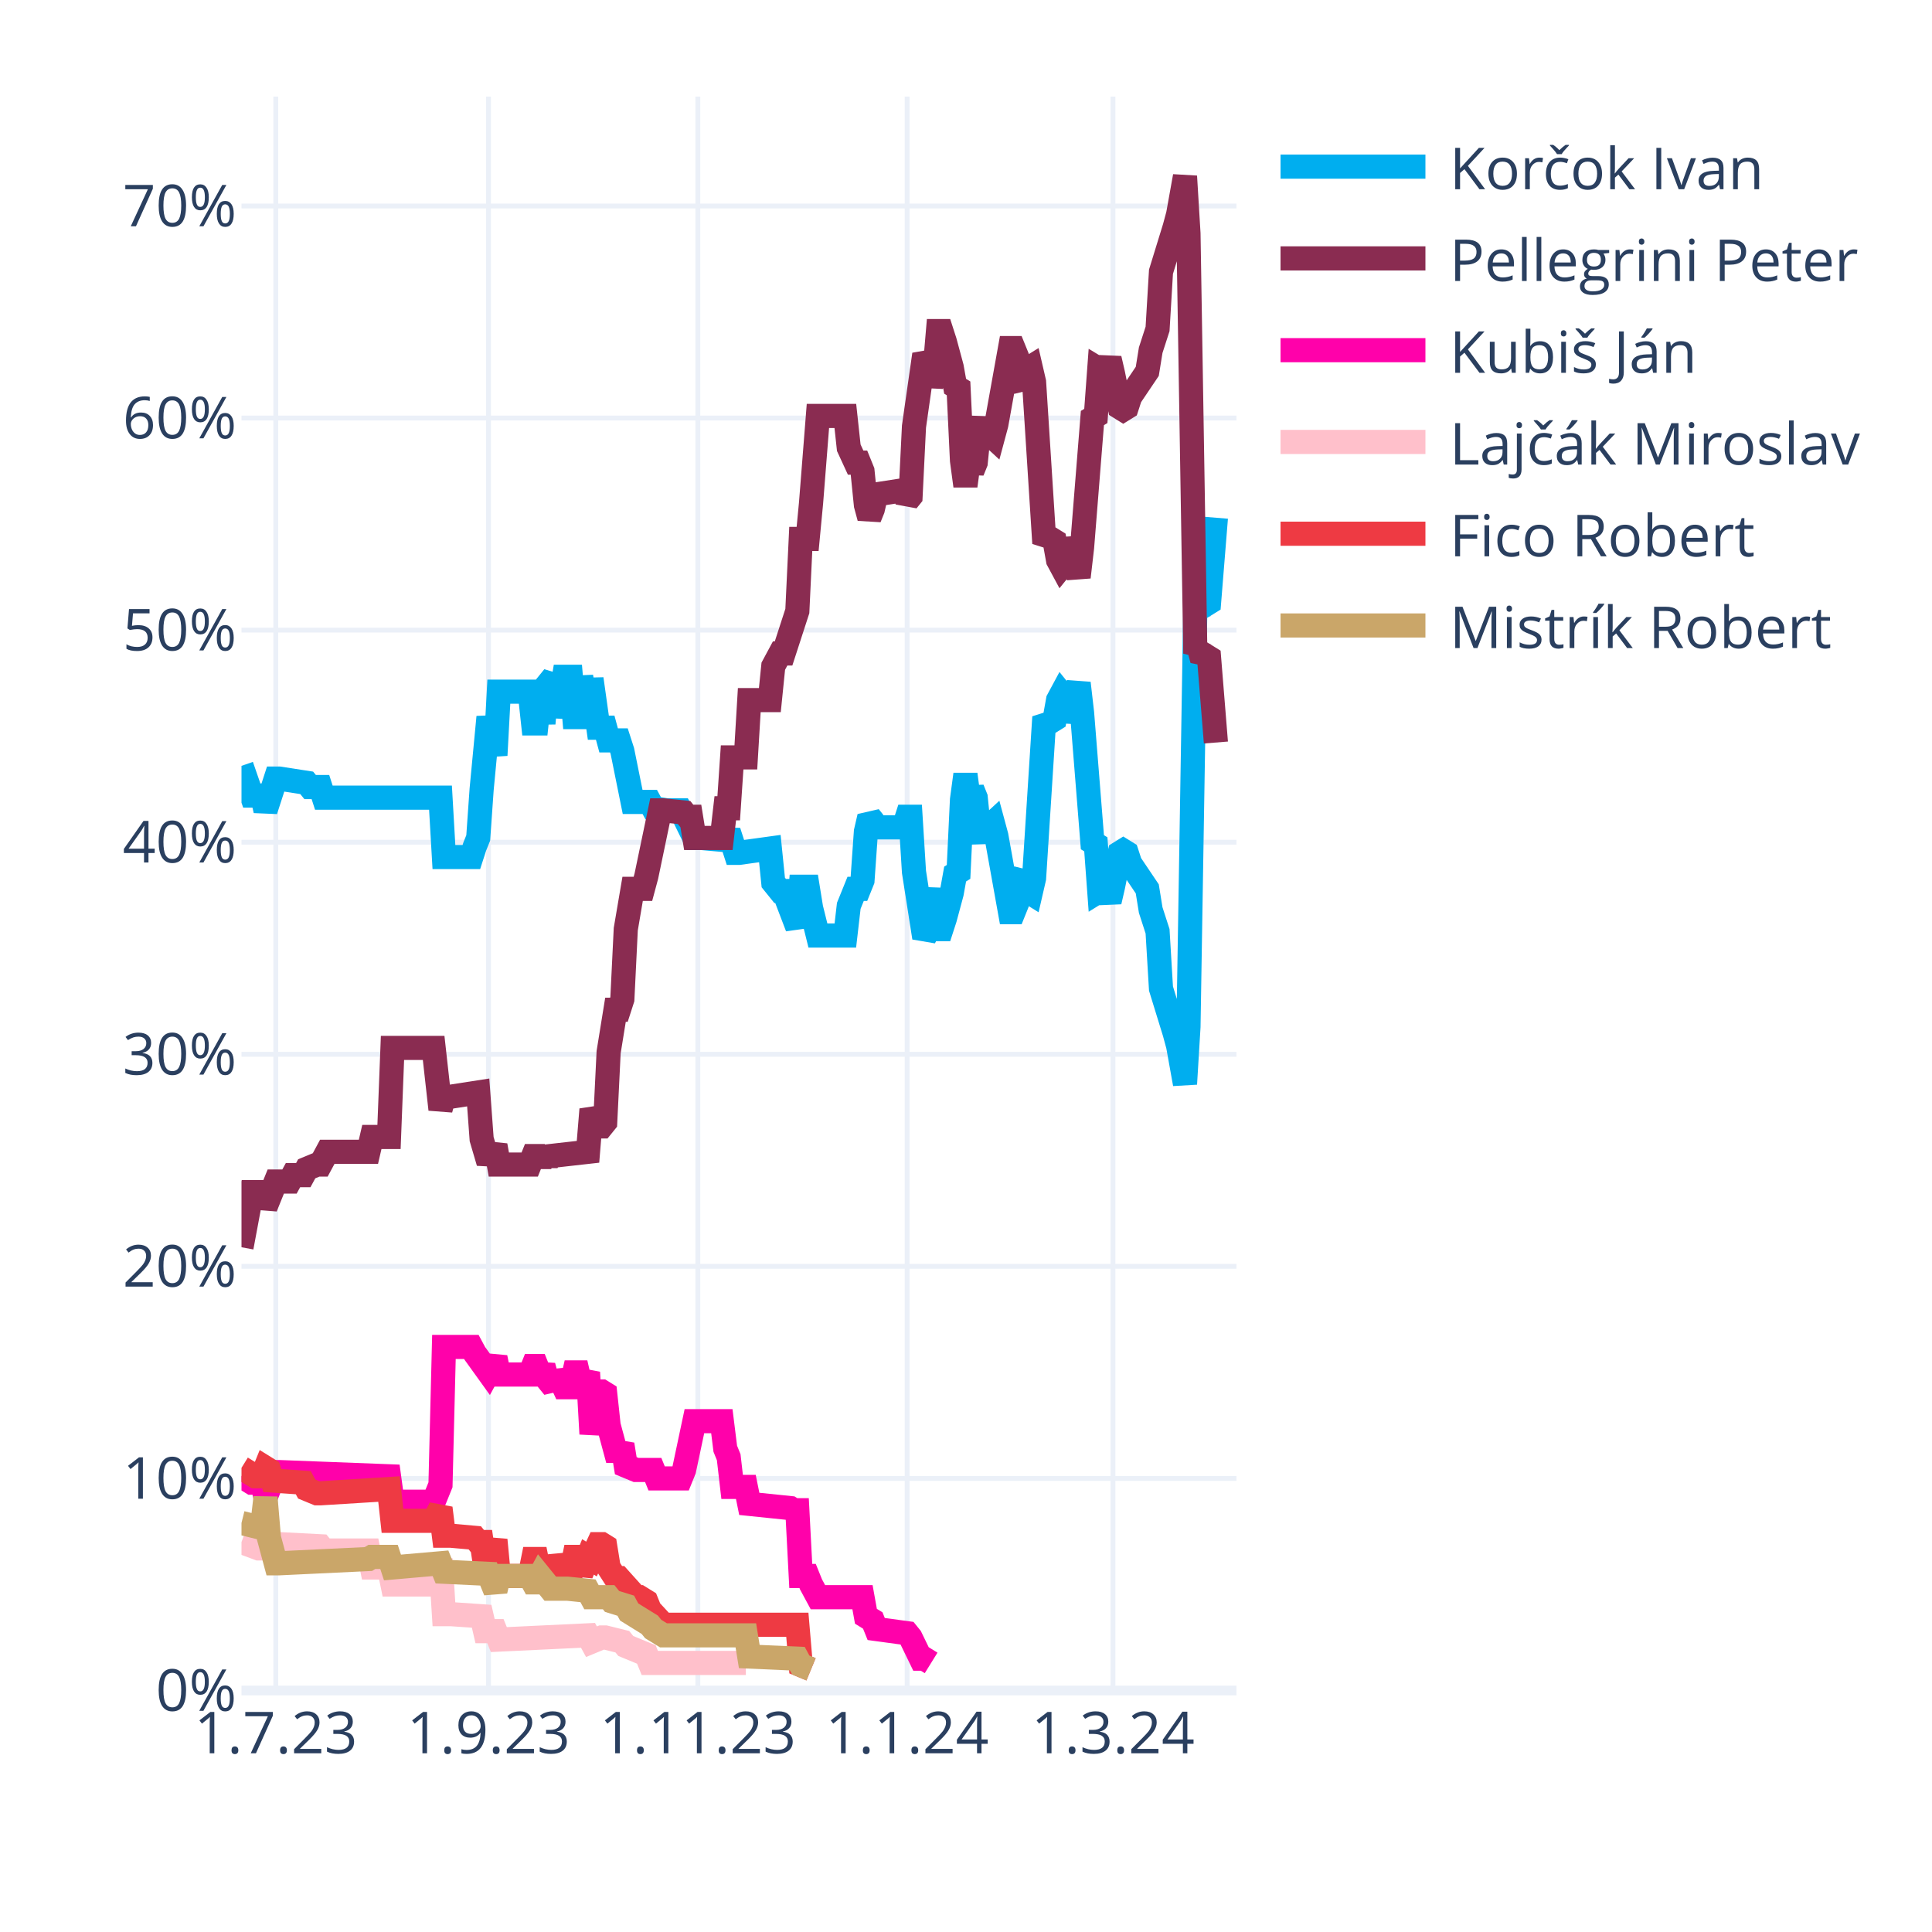
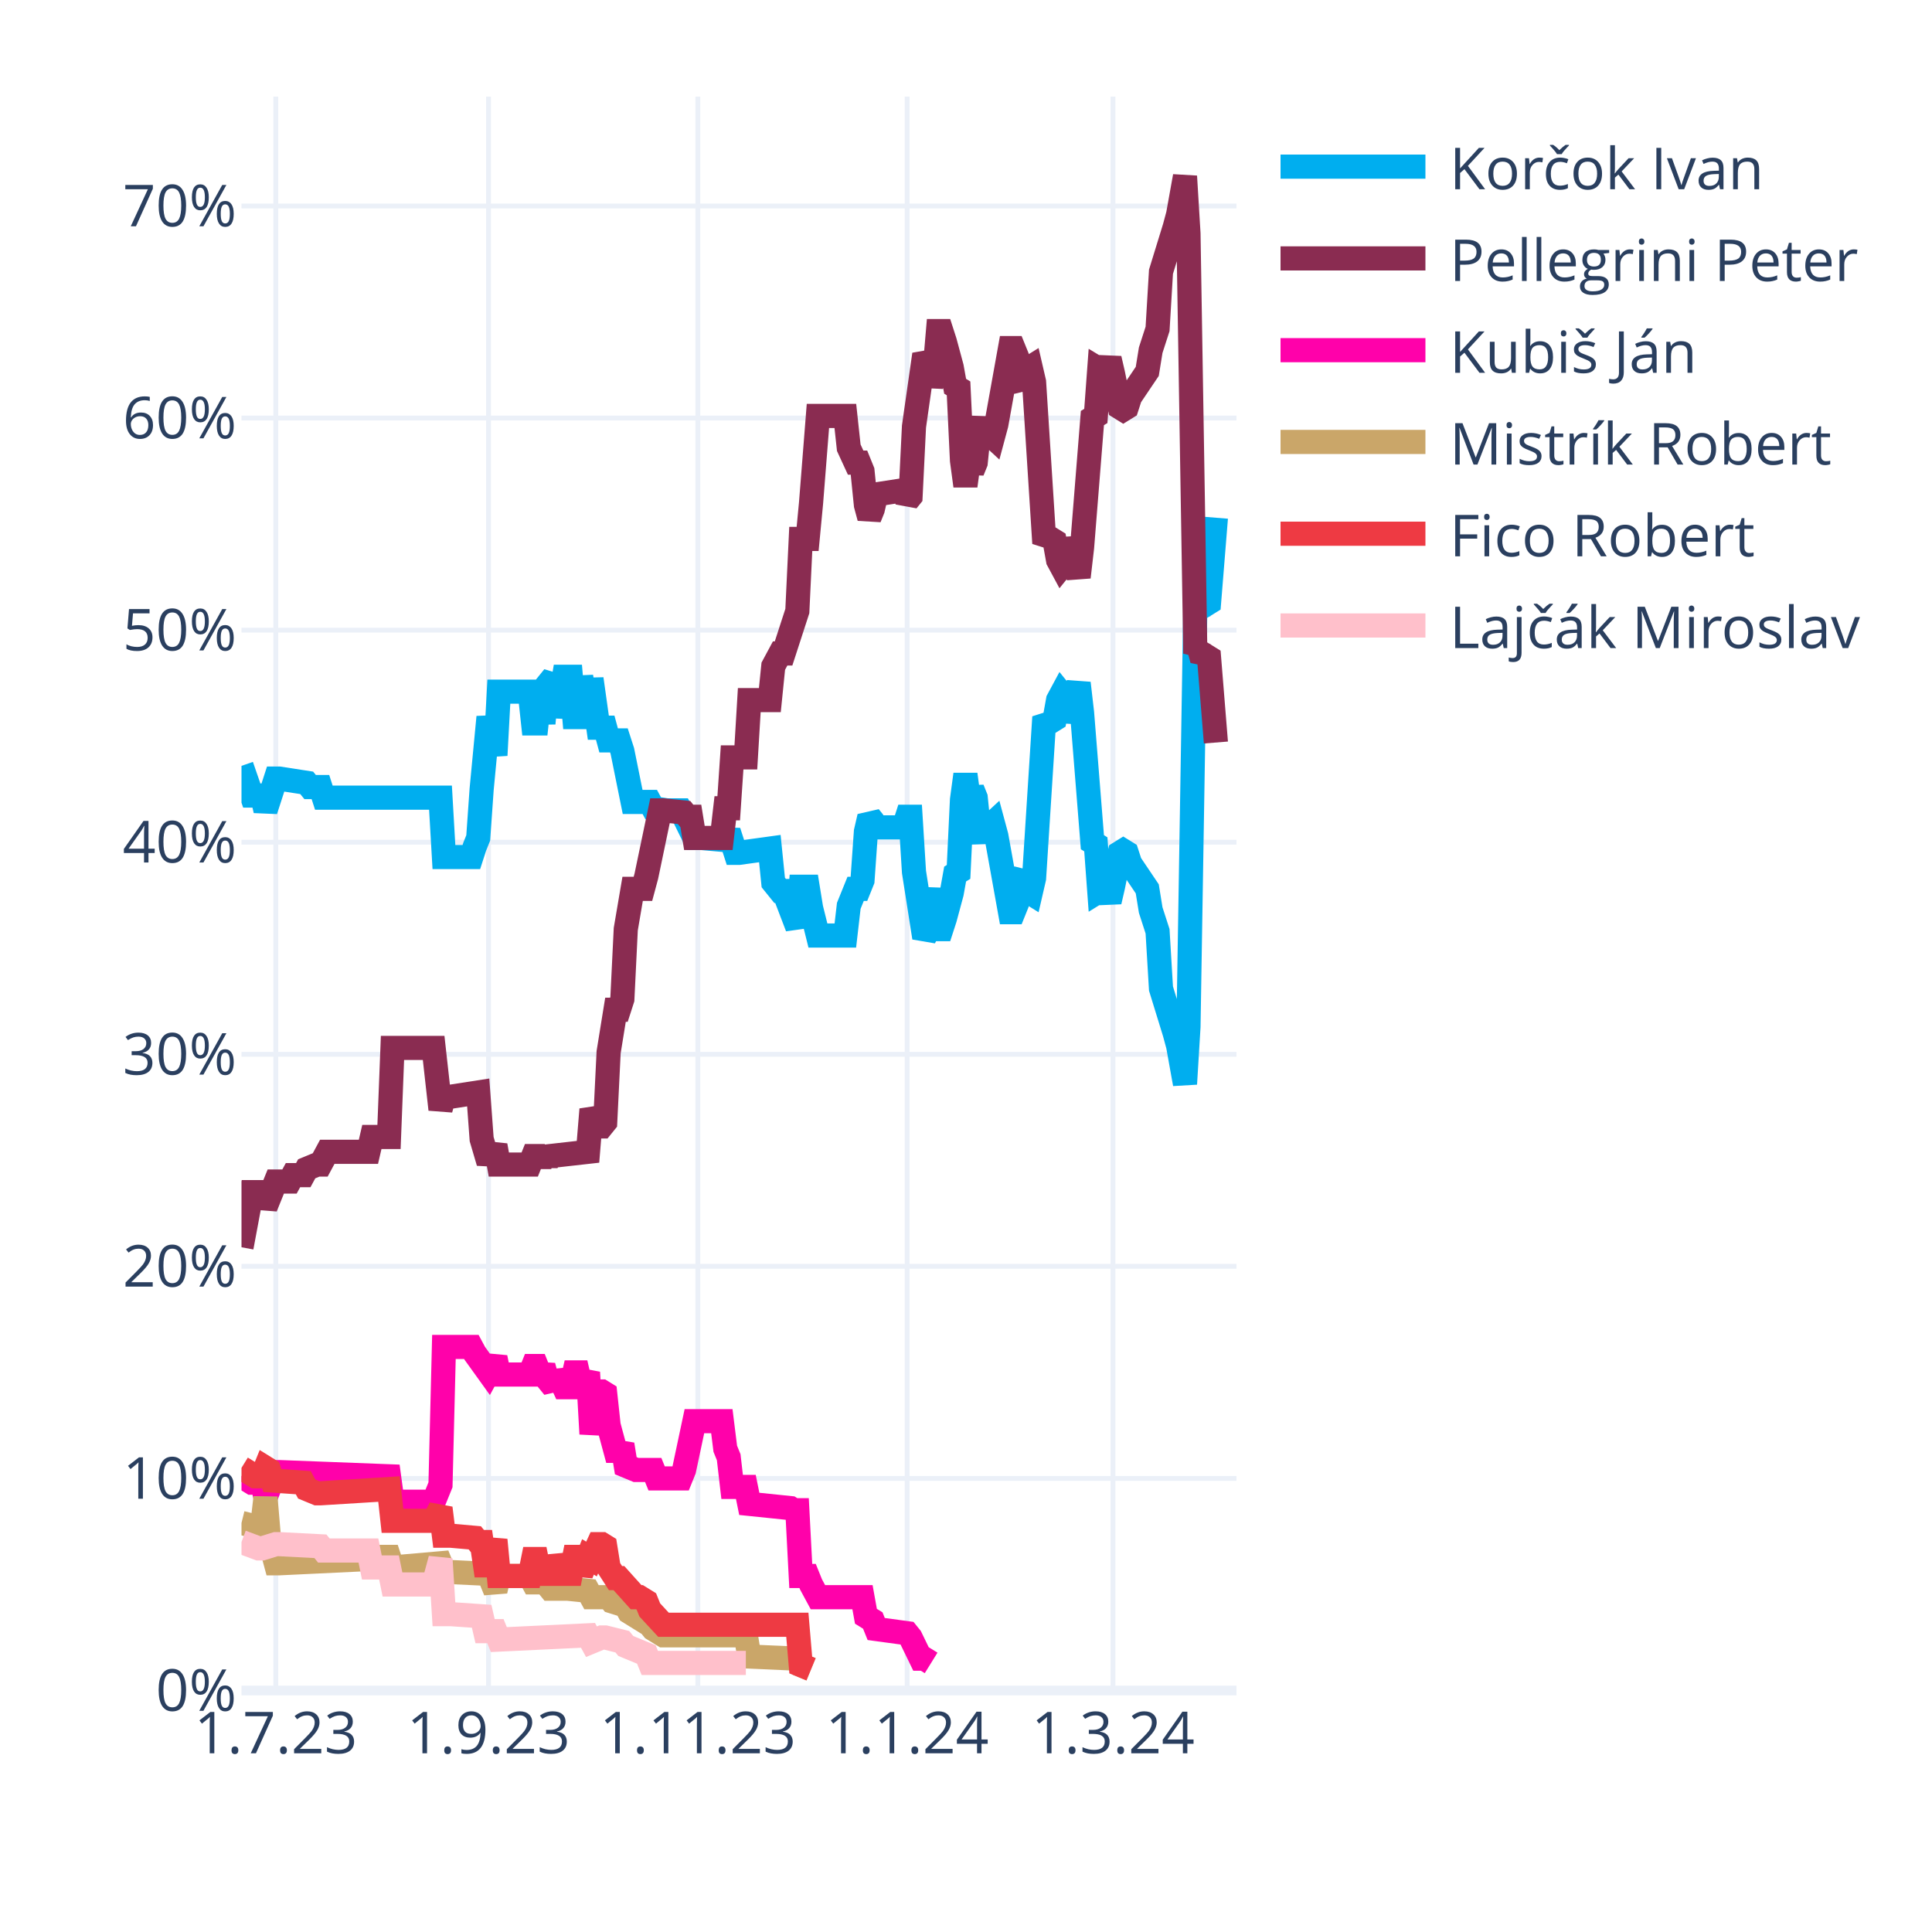
<svg xmlns="http://www.w3.org/2000/svg" class="main-svg" width="400" height="400" style="" viewBox="0 0 400 400">
  <rect x="0" y="0" width="400" height="400" style="fill: rgb(255, 255, 255); fill-opacity: 1;" />
-   <defs id="defs-e948fb">
+   <defs id="defs-129255">
    <g class="clips">
-       <clipPath id="clipe948fbxyplot" class="plotclip">
+       <clipPath id="clip129255xyplot" class="plotclip">
        <rect width="206" height="330" />
      </clipPath>
-       <clipPath class="axesclip" id="clipe948fbx">
+       <clipPath class="axesclip" id="clip129255x">
        <rect x="50" y="0" width="206" height="400" />
      </clipPath>
-       <clipPath class="axesclip" id="clipe948fby">
+       <clipPath class="axesclip" id="clip129255y">
        <rect x="0" y="20" width="400" height="330" />
      </clipPath>
-       <clipPath class="axesclip" id="clipe948fbxy">
+       <clipPath class="axesclip" id="clip129255xy">
        <rect x="50" y="20" width="206" height="330" />
      </clipPath>
    </g>
    <g class="gradients" />
    <g class="patterns" />
  </defs>
  <g class="bglayer" />
  <g class="layer-below">
    <g class="imagelayer" />
    <g class="shapelayer" />
  </g>
  <g class="cartesianlayer">
    <g class="subplot xy">
      <g class="layer-subplot">
        <g class="shapelayer" />
        <g class="imagelayer" />
      </g>
      <g class="minor-gridlayer">
        <g class="x" />
        <g class="y" />
      </g>
      <g class="gridlayer">
        <g class="x">
          <path class="xgrid crisp" transform="translate(57.1,0)" d="M0,20v330" style="stroke: rgb(235, 240, 248); stroke-opacity: 1; stroke-width: 1px;" />
          <path class="xgrid crisp" transform="translate(101.14,0)" d="M0,20v330" style="stroke: rgb(235, 240, 248); stroke-opacity: 1; stroke-width: 1px;" />
          <path class="xgrid crisp" transform="translate(144.48,0)" d="M0,20v330" style="stroke: rgb(235, 240, 248); stroke-opacity: 1; stroke-width: 1px;" />
          <path class="xgrid crisp" transform="translate(187.81,0)" d="M0,20v330" style="stroke: rgb(235, 240, 248); stroke-opacity: 1; stroke-width: 1px;" />
          <path class="xgrid crisp" transform="translate(230.43,0)" d="M0,20v330" style="stroke: rgb(235, 240, 248); stroke-opacity: 1; stroke-width: 1px;" />
        </g>
        <g class="y">
          <path class="ygrid crisp" transform="translate(0,306.09)" d="M50,0h206" style="stroke: rgb(235, 240, 248); stroke-opacity: 1; stroke-width: 1px;" />
          <path class="ygrid crisp" transform="translate(0,262.18)" d="M50,0h206" style="stroke: rgb(235, 240, 248); stroke-opacity: 1; stroke-width: 1px;" />
          <path class="ygrid crisp" transform="translate(0,218.28)" d="M50,0h206" style="stroke: rgb(235, 240, 248); stroke-opacity: 1; stroke-width: 1px;" />
          <path class="ygrid crisp" transform="translate(0,174.37)" d="M50,0h206" style="stroke: rgb(235, 240, 248); stroke-opacity: 1; stroke-width: 1px;" />
          <path class="ygrid crisp" transform="translate(0,130.46)" d="M50,0h206" style="stroke: rgb(235, 240, 248); stroke-opacity: 1; stroke-width: 1px;" />
          <path class="ygrid crisp" transform="translate(0,86.55)" d="M50,0h206" style="stroke: rgb(235, 240, 248); stroke-opacity: 1; stroke-width: 1px;" />
          <path class="ygrid crisp" transform="translate(0,42.65)" d="M50,0h206" style="stroke: rgb(235, 240, 248); stroke-opacity: 1; stroke-width: 1px;" />
        </g>
      </g>
      <g class="zerolinelayer">
        <path class="yzl zl crisp" transform="translate(0,350)" d="M50,0h206" style="stroke: rgb(235, 240, 248); stroke-opacity: 1; stroke-width: 2px;" />
      </g>
      <g class="layer-between">
        <g class="shapelayer" />
        <g class="imagelayer" />
      </g>
      <path class="xlines-below" />
      <path class="ylines-below" />
      <g class="overlines-below" />
      <g class="xaxislayer-below" />
      <g class="yaxislayer-below" />
      <g class="overaxes-below" />
-       <g class="plot" transform="translate(50,20)" clip-path="url(#clipe948fbxyplot)">
+       <g class="plot" transform="translate(50,20)" clip-path="url(#clip129255xyplot)">
        <g class="scatterlayer mlayer">
-           <g class="trace scatter trace1ad77b" style="stroke-miterlimit: 2; opacity: 1;">
+           <g class="trace scatter tracea2ded6" style="stroke-miterlimit: 2; opacity: 1;">
            <g class="fills" />
            <g class="errorbars" />
            <g class="lines">
              <path class="js-line" d="M0,138.56L2.13,144.71L2.84,144.71L4.26,144.71L4.97,147.78L7.1,141.2L7.81,141.2L13.5,142.08L14.21,142.95L16.34,142.95L17.05,145.15L41.2,145.15L41.91,157.44L47.59,157.44L48.3,155.25L49.01,153.49L49.72,143.39L51.14,128.46L51.86,132.42L52.57,136.37L53.28,123.2L59.67,123.2L60.38,129.78L61.09,129.78L61.8,123.2L62.51,129.78L63.22,121.88L64.64,120.12L65.35,128.46L66.77,120.12L67.48,120.12L68.19,120.12L68.9,128.46L69.61,128.46L70.32,120.12L71.74,128.46L72.46,120.56L73.88,130.66L74.59,130.66L75.3,130.66L76.01,133.29L78.14,133.29L78.85,135.49L80.98,146.03L81.69,146.03L84.53,146.03L85.24,147.34L88.08,147.78L88.79,147.78L90.92,147.78L91.63,149.1L93.77,153.49L95.19,153.49L100.16,153.93L100.87,152.17L102.29,156.57L103,156.57L109.39,155.69L110.1,162.71L111.52,164.47L112.23,164.47L115.08,171.93L115.79,163.59L117.21,163.59L117.92,167.98L119.34,173.69L120.05,173.69L125.02,173.69L125.73,167.54L127.15,164.03L127.86,164.03L128.57,162.27L129.28,152.17L129.99,149.1L130.7,149.98L131.41,151.3L137.1,151.3L137.81,149.1L138.52,149.1L139.23,160.52L141.36,174.13L142.07,172.81L143.49,164.03L144.2,172.37L144.91,172.37L145.62,170.18L147.04,164.91L147.75,160.96L148.46,160.52L149.17,145.59L149.88,140.32L150.59,145.59L151.3,143.39L152.01,145.15L152.72,152.17L153.43,153.93L154.14,151.74L155.57,150.42L156.28,153.05L159.12,168.86L159.83,168.86L160.54,167.1L161.25,161.83L161.96,160.96L162.67,164.47L163.38,164.91L164.09,161.83L166.22,128.46L166.93,129.34L167.64,129.34L168.35,128.9L169.06,124.95L169.77,123.63L170.48,124.51L171.19,129.34L173.32,121.44L174.03,127.59L176.17,154.37L176.88,154.81L177.59,164.47L178.3,164.03L179.01,164.47L179.72,166.66L180.43,163.59L181.85,156.57L182.56,156.13L183.27,156.57L183.98,158.76L187.53,164.03L188.24,168.42L189.66,172.81L190.37,184.67L193.21,193.89L193.92,196.52L195.34,204.42L196.06,192.57L197.48,105.63L198.19,106.95L198.9,104.32L199.61,105.19L200.32,104.75L201.74,87.19" style="vector-effect: none; fill: none; stroke: rgb(0, 174, 239); stroke-opacity: 1; stroke-width: 5px; opacity: 1;" />
            </g>
            <g class="points" />
            <g class="text" />
          </g>
-           <g class="trace scatter trace2b9ebf" style="stroke-miterlimit: 2; opacity: 1;">
+           <g class="trace scatter tracee1efa0" style="stroke-miterlimit: 2; opacity: 1;">
            <g class="fills" />
            <g class="errorbars" />
            <g class="lines">
              <path class="js-line" d="M0,238.23L2.13,226.82L2.84,226.82L4.26,226.82L4.97,229.89L7.1,224.62L7.81,224.62L9.94,224.62L10.66,223.3L12.79,223.3L13.5,221.99L15.63,221.11L16.34,221.11L17.76,218.47L18.47,218.47L26.28,218.47L26.99,215.4L30.54,215.4L31.26,196.96L39.78,196.96L41.2,209.69L41.91,207.06L43.33,207.06L49.01,206.18L49.72,215.84L51.14,220.67L51.86,218.91L52.57,217.16L53.28,221.11L59.67,221.11L60.38,219.35L61.09,219.35L61.8,221.11L62.51,219.35L63.22,220.67L63.93,219.35L71.74,218.47L72.46,209.69L73.88,213.21L74.59,213.21L75.3,212.33L76.01,197.84L77.43,189.06L78.14,189.06L78.85,186.86L79.56,172.37L80.98,164.03L81.69,164.03L83.11,164.03L83.82,161.39L86.66,147.78L87.37,147.78L91.63,148.22L92.34,149.1L93.06,149.1L93.77,153.49L99.45,153.49L100.16,147.34L100.87,147.34L101.58,136.81L104.42,136.81L105.13,124.95L109.39,124.95L110.1,117.93L111.52,115.29L112.23,115.29L115.08,106.51L115.79,91.58L117.21,91.58L117.92,84.12L119.34,66.12L120.05,66.12L125.02,66.12L125.73,72.7L127.15,75.78L127.86,75.78L128.57,77.53L129.28,84.56L129.99,87.19L130.7,85.43L131.41,82.36L137.1,81.48L137.81,83.68L138.52,82.8L139.23,68.31L141.36,53.38L142.07,54.7L142.78,59.97L143.49,56.89L144.2,48.55L144.91,48.55L145.62,50.75L147.04,56.02L147.75,59.97L148.46,60.41L149.17,75.34L149.88,80.61L150.59,75.34L151.3,77.53L152.01,75.78L152.72,68.75L153.43,66.99L154.14,69.19L155.57,70.51L156.28,67.87L159.12,52.07L159.83,52.07L160.54,53.82L161.25,59.09L161.96,59.97L162.67,56.46L163.38,56.02L164.09,59.09L166.22,92.46L166.93,91.58L167.64,91.58L168.35,92.02L169.06,95.97L169.77,97.29L170.48,96.41L171.19,91.58L173.32,99.49L174.03,93.34L176.17,66.55L176.88,66.12L177.59,56.46L178.3,56.89L179.01,56.46L179.72,54.26L180.43,57.33L181.85,64.36L182.56,64.8L183.27,64.36L183.98,62.16L187.53,56.89L188.24,52.5L189.66,48.11L190.37,36.26L193.21,27.04L193.92,24.4L195.34,16.5L196.06,28.36L197.48,115.29L198.19,113.97L198.9,116.61L199.61,115.73L200.32,116.17L201.74,133.73" style="vector-effect: none; fill: none; stroke: rgb(138, 44, 81); stroke-opacity: 1; stroke-width: 5px; opacity: 1;" />
            </g>
            <g class="points" />
            <g class="text" />
          </g>
-           <g class="trace scatter tracef1115c" style="stroke-miterlimit: 2; opacity: 1;">
+           <g class="trace scatter tracef83df0" style="stroke-miterlimit: 2; opacity: 1;">
            <g class="fills" />
            <g class="errorbars" />
            <g class="lines">
              <path class="js-line" d="M0,285.65L2.13,286.97L2.84,286.97L4.26,286.97L4.97,290.04L7.1,284.78L7.81,284.78L30.54,285.65L31.26,290.92L39.78,290.92L41.2,287.41L41.91,258.87L43.33,258.87L47.59,258.87L48.3,260.19L51.14,264.14L51.86,262.82L52.57,261.07L53.28,264.58L59.67,264.58L60.38,262.82L61.09,262.82L61.8,264.58L62.51,262.82L63.22,265.46L64.64,267.21L65.35,264.14L66.77,267.21L67.48,267.21L68.19,267.21L68.9,264.14L69.61,264.14L70.32,267.21L71.74,264.14L72.46,276.87L73.88,268.09L74.59,268.09L75.3,268.53L76.01,275.12L77.43,280.38L78.14,280.38L78.85,279.07L79.56,283.46L81.69,284.34L82.4,284.34L85.24,284.34L85.95,286.09L90.92,286.09L91.63,284.34L93.77,274.24L95.19,274.24L99.45,274.24L100.16,279.95L100.87,281.7L101.58,287.85L104.42,287.85L105.13,291.36L113.66,292.24L114.37,292.68L115.08,292.68L115.79,306.29L117.21,306.29L117.92,308.05L119.34,310.68L120.05,310.68L128.57,310.68L129.28,314.63L130.7,315.51L131.41,317.27L137.81,318.14L138.52,319.02L140.65,323.41L141.36,323.41L142.78,324.29" style="vector-effect: none; fill: none; stroke: rgb(255, 1, 170); stroke-opacity: 1; stroke-width: 5px; opacity: 1;" />
            </g>
            <g class="points" />
            <g class="text" />
          </g>
-           <g class="trace scatter tracee6f2c6" style="stroke-miterlimit: 2; opacity: 1;">
+           <g class="trace scatter trace1eb0c0" style="stroke-miterlimit: 2; opacity: 1;">
+             <g class="fills" />
+             <g class="errorbars" />
+             <g class="lines">
+               <path class="js-line" d="M0,295.31L3.55,296.19L4.26,296.19L4.97,290.04L5.68,298.39L7.1,303.66L7.81,303.66L26.28,302.78L26.99,302.34L30.54,302.34L31.26,304.53L41.2,303.66L41.91,305.41L51.14,305.85L51.86,307.61L52.57,309.36L53.28,306.29L59.67,306.29L60.38,307.61L61.09,307.61L61.8,306.29L63.93,308.92L64.64,308.92L66.77,308.92L67.48,308.92L71.74,309.36L72.46,310.68L76.01,310.68L76.72,311.56L79.56,312.44L80.27,313.75L84.53,316.39L85.24,317.27L87.37,318.58L88.08,318.58L104.42,318.58L105.13,322.97L115.08,323.41L115.79,324.73L117.92,325.61" style="vector-effect: none; fill: none; stroke: rgb(202, 166, 105); stroke-opacity: 1; stroke-width: 5px; opacity: 1;" />
+             </g>
+             <g class="points" />
+             <g class="text" />
+           </g>
+           <g class="trace scatter trace36aacf" style="stroke-miterlimit: 2; opacity: 1;">
+             <g class="fills" />
+             <g class="errorbars" />
+             <g class="lines">
+               <path class="js-line" d="M0,283.9L2.84,285.65L3.55,285.65L4.26,285.65L4.97,283.9L5.68,284.34L6.39,286.53L12.79,286.97L13.5,288.29L15.63,289.17L16.34,289.17L30.54,288.29L31.26,294.87L39.78,294.87L41.2,292.24L41.91,297.95L43.33,297.95L48.3,298.39L49.01,299.26L49.72,299.26L50.43,304.09L51.14,304.09L51.86,301.46L52.57,298.83L53.28,306.29L59.67,306.29L60.38,302.78L61.09,302.78L61.8,306.29L62.51,302.78L63.22,305.85L64.64,305.85L65.35,302.34L66.77,305.85L67.48,305.85L68.19,305.85L68.9,302.34L69.61,302.34L70.32,305.85L71.74,302.34L72.46,302.78L73.88,299.7L74.59,299.7L75.3,300.14L76.01,304.53L77.43,306.73L78.14,306.73L81.69,310.68L82.4,310.68L83.82,311.56L84.53,313.32L87.37,316.39L88.08,316.39L115.08,316.39L115.79,324.73L117.92,325.61" style="vector-effect: none; fill: none; stroke: rgb(238, 58, 67); stroke-opacity: 1; stroke-width: 5px; opacity: 1;" />
+             </g>
+             <g class="points" />
+             <g class="text" />
+           </g>
+           <g class="trace scatter trace7209fc" style="stroke-miterlimit: 2; opacity: 1;">
            <g class="fills" />
            <g class="errorbars" />
            <g class="lines">
              <path class="js-line" d="M0,299.26L3.55,300.58L4.26,300.58L7.1,299.7L7.81,299.7L16.34,300.14L17.05,301.02L26.28,301.02L26.99,304.53L30.54,304.53L31.26,308.05L39.78,308.05L41.2,302.78L41.91,314.19L43.33,314.19L49.72,314.63L50.43,317.71L52.57,317.71L53.28,319.46L71.74,318.58L72.46,319.9L74.59,319.02L75.3,319.02L78.85,319.9L79.56,320.78L83.82,322.54L84.53,324.29L104.42,324.29" style="vector-effect: none; fill: none; stroke: rgb(255, 192, 203); stroke-opacity: 1; stroke-width: 5px; opacity: 1;" />
-             </g>
-             <g class="points" />
-             <g class="text" />
-           </g>
-           <g class="trace scatter tracebcea23" style="stroke-miterlimit: 2; opacity: 1;">
-             <g class="fills" />
-             <g class="errorbars" />
-             <g class="lines">
-               <path class="js-line" d="M0,283.9L2.84,285.65L3.55,285.65L4.26,285.65L4.97,283.9L5.68,284.34L6.39,286.53L12.79,286.97L13.5,288.29L15.63,289.17L16.34,289.17L30.54,288.29L31.26,294.87L39.78,294.87L41.2,292.24L41.91,297.95L43.33,297.95L48.3,298.39L49.01,299.26L49.72,299.26L50.43,304.09L51.14,304.09L51.86,301.46L52.57,298.83L53.28,306.29L59.67,306.29L60.38,302.78L61.09,302.78L61.8,306.29L62.51,302.78L63.22,305.85L64.64,305.85L65.35,302.34L66.77,305.85L67.48,305.85L68.19,305.85L68.9,302.34L69.61,302.34L70.32,305.85L71.74,302.34L72.46,302.78L73.88,299.7L74.59,299.7L75.3,300.14L76.01,304.53L77.43,306.73L78.14,306.73L81.69,310.68L82.4,310.68L83.82,311.56L84.53,313.32L87.37,316.39L88.08,316.39L115.08,316.39L115.79,324.73L117.92,325.61" style="vector-effect: none; fill: none; stroke: rgb(238, 58, 67); stroke-opacity: 1; stroke-width: 5px; opacity: 1;" />
-             </g>
-             <g class="points" />
-             <g class="text" />
-           </g>
-           <g class="trace scatter tracefeae3d" style="stroke-miterlimit: 2; opacity: 1;">
-             <g class="fills" />
-             <g class="errorbars" />
-             <g class="lines">
-               <path class="js-line" d="M0,295.31L3.55,296.19L4.26,296.19L4.97,290.04L5.68,298.39L7.1,303.66L7.81,303.66L26.28,302.78L26.99,302.34L30.54,302.34L31.26,304.53L41.2,303.66L41.91,305.41L51.14,305.85L51.86,307.61L52.57,309.36L53.28,306.29L59.67,306.29L60.38,307.61L61.09,307.61L61.8,306.29L63.93,308.92L64.64,308.92L66.77,308.92L67.48,308.92L71.74,309.36L72.46,310.68L76.01,310.68L76.72,311.56L79.56,312.44L80.27,313.75L84.53,316.39L85.24,317.27L87.37,318.58L88.08,318.58L104.42,318.58L105.13,322.97L115.08,323.41L115.79,324.73L117.92,325.61" style="vector-effect: none; fill: none; stroke: rgb(202, 166, 105); stroke-opacity: 1; stroke-width: 5px; opacity: 1;" />
            </g>
            <g class="points" />
            <g class="text" />
          </g>
        </g>
      </g>
      <g class="overplot" />
      <path class="xlines-above crisp" d="M0,0" style="fill: none;" />
      <path class="ylines-above crisp" d="M0,0" style="fill: none;" />
      <g class="overlines-above" />
      <g class="xaxislayer-above">
        <g class="xtick">
          <text text-anchor="middle" x="0" y="363" transform="translate(57.1,0)" style="font-family: 'Open Sans', verdana, arial, sans-serif; font-size: 12px; fill: rgb(42, 63, 95); fill-opacity: 1; white-space: pre; opacity: 1;">1.7.23</text>
        </g>
        <g class="xtick">
          <text text-anchor="middle" x="0" y="363" style="font-family: 'Open Sans', verdana, arial, sans-serif; font-size: 12px; fill: rgb(42, 63, 95); fill-opacity: 1; white-space: pre; opacity: 1;" transform="translate(101.14,0)">1.9.23</text>
        </g>
        <g class="xtick">
          <text text-anchor="middle" x="0" y="363" style="font-family: 'Open Sans', verdana, arial, sans-serif; font-size: 12px; fill: rgb(42, 63, 95); fill-opacity: 1; white-space: pre; opacity: 1;" transform="translate(144.48,0)">1.11.23</text>
        </g>
        <g class="xtick">
          <text text-anchor="middle" x="0" y="363" style="font-family: 'Open Sans', verdana, arial, sans-serif; font-size: 12px; fill: rgb(42, 63, 95); fill-opacity: 1; white-space: pre; opacity: 1;" transform="translate(187.81,0)">1.1.24</text>
        </g>
        <g class="xtick">
          <text text-anchor="middle" x="0" y="363" style="font-family: 'Open Sans', verdana, arial, sans-serif; font-size: 12px; fill: rgb(42, 63, 95); fill-opacity: 1; white-space: pre; opacity: 1;" transform="translate(230.43,0)">1.3.24</text>
        </g>
      </g>
      <g class="yaxislayer-above">
        <g class="ytick">
          <text text-anchor="end" x="49" y="4.2" transform="translate(0,350)" style="font-family: 'Open Sans', verdana, arial, sans-serif; font-size: 12px; fill: rgb(42, 63, 95); fill-opacity: 1; white-space: pre; opacity: 1;">0%</text>
        </g>
        <g class="ytick">
          <text text-anchor="end" x="49" y="4.2" style="font-family: 'Open Sans', verdana, arial, sans-serif; font-size: 12px; fill: rgb(42, 63, 95); fill-opacity: 1; white-space: pre; opacity: 1;" transform="translate(0,306.09)">10%</text>
        </g>
        <g class="ytick">
          <text text-anchor="end" x="49" y="4.2" style="font-family: 'Open Sans', verdana, arial, sans-serif; font-size: 12px; fill: rgb(42, 63, 95); fill-opacity: 1; white-space: pre; opacity: 1;" transform="translate(0,262.18)">20%</text>
        </g>
        <g class="ytick">
          <text text-anchor="end" x="49" y="4.2" style="font-family: 'Open Sans', verdana, arial, sans-serif; font-size: 12px; fill: rgb(42, 63, 95); fill-opacity: 1; white-space: pre; opacity: 1;" transform="translate(0,218.28)">30%</text>
        </g>
        <g class="ytick">
          <text text-anchor="end" x="49" y="4.2" style="font-family: 'Open Sans', verdana, arial, sans-serif; font-size: 12px; fill: rgb(42, 63, 95); fill-opacity: 1; white-space: pre; opacity: 1;" transform="translate(0,174.37)">40%</text>
        </g>
        <g class="ytick">
          <text text-anchor="end" x="49" y="4.2" style="font-family: 'Open Sans', verdana, arial, sans-serif; font-size: 12px; fill: rgb(42, 63, 95); fill-opacity: 1; white-space: pre; opacity: 1;" transform="translate(0,130.46)">50%</text>
        </g>
        <g class="ytick">
          <text text-anchor="end" x="49" y="4.2" style="font-family: 'Open Sans', verdana, arial, sans-serif; font-size: 12px; fill: rgb(42, 63, 95); fill-opacity: 1; white-space: pre; opacity: 1;" transform="translate(0,86.55)">60%</text>
        </g>
        <g class="ytick">
          <text text-anchor="end" x="49" y="4.2" style="font-family: 'Open Sans', verdana, arial, sans-serif; font-size: 12px; fill: rgb(42, 63, 95); fill-opacity: 1; white-space: pre; opacity: 1;" transform="translate(0,42.65)">70%</text>
        </g>
      </g>
      <g class="overaxes-above" />
    </g>
  </g>
  <g class="polarlayer" />
  <g class="smithlayer" />
  <g class="ternarylayer" />
  <g class="geolayer" />
  <g class="funnelarealayer" />
  <g class="pielayer" />
  <g class="iciclelayer" />
  <g class="treemaplayer" />
  <g class="sunburstlayer" />
  <g class="glimages" />
-   <defs id="topdefs-e948fb">
+   <defs id="topdefs-129255">
    <g class="clips" />
-     <clipPath id="legende948fb">
+     <clipPath id="legend129255">
      <rect width="128" height="124" x="0" y="0" />
    </clipPath>
  </defs>
  <g class="layer-above">
    <g class="imagelayer" />
    <g class="shapelayer" />
  </g>
  <g class="infolayer">
    <g class="legend" pointer-events="all" transform="translate(260.12,20)">
      <rect class="bg" shape-rendering="crispEdges" width="128" height="124" x="0" y="0" style="stroke: rgb(68, 68, 68); stroke-opacity: 1; fill: rgb(255, 255, 255); fill-opacity: 1; stroke-width: 0px;" />
-       <g class="scrollbox" transform="" clip-path="url(#legende948fb)">
+       <g class="scrollbox" transform="" clip-path="url(#legend129255)">
        <g class="groups">
          <g class="traces" transform="translate(0,14.5)" style="opacity: 1;">
            <text class="legendtext" text-anchor="start" x="40" y="4.68" style="font-family: 'Open Sans', verdana, arial, sans-serif; font-size: 12px; fill: rgb(42, 63, 95); fill-opacity: 1; white-space: pre;">Korčok Ivan</text>
            <g class="layers" style="opacity: 1;">
              <g class="legendfill" />
              <g class="legendlines">
                <path class="js-line" d="M5,0h30" style="fill: none; stroke: rgb(0, 174, 239); stroke-opacity: 1; stroke-width: 5px;" />
              </g>
              <g class="legendsymbols">
                <g class="legendpoints" />
              </g>
            </g>
            <rect class="legendtoggle" x="0" y="-9.5" width="122.703" height="19" style="fill: rgb(0, 0, 0); fill-opacity: 0;" />
          </g>
          <g class="traces" transform="translate(0,33.5)" style="opacity: 1;">
            <text class="legendtext" text-anchor="start" x="40" y="4.68" style="font-family: 'Open Sans', verdana, arial, sans-serif; font-size: 12px; fill: rgb(42, 63, 95); fill-opacity: 1; white-space: pre;">Pellegrini Peter</text>
            <g class="layers" style="opacity: 1;">
              <g class="legendfill" />
              <g class="legendlines">
                <path class="js-line" d="M5,0h30" style="fill: none; stroke: rgb(138, 44, 81); stroke-opacity: 1; stroke-width: 5px;" />
              </g>
              <g class="legendsymbols">
                <g class="legendpoints" />
              </g>
            </g>
            <rect class="legendtoggle" x="0" y="-9.5" width="122.703" height="19" style="fill: rgb(0, 0, 0); fill-opacity: 0;" />
          </g>
          <g class="traces" transform="translate(0,52.5)" style="opacity: 1;">
            <text class="legendtext" text-anchor="start" x="40" y="4.68" style="font-family: 'Open Sans', verdana, arial, sans-serif; font-size: 12px; fill: rgb(42, 63, 95); fill-opacity: 1; white-space: pre;">Kubiš Ján</text>
            <g class="layers" style="opacity: 1;">
              <g class="legendfill" />
              <g class="legendlines">
                <path class="js-line" d="M5,0h30" style="fill: none; stroke: rgb(255, 1, 170); stroke-opacity: 1; stroke-width: 5px;" />
              </g>
              <g class="legendsymbols">
                <g class="legendpoints" />
              </g>
            </g>
            <rect class="legendtoggle" x="0" y="-9.5" width="122.703" height="19" style="fill: rgb(0, 0, 0); fill-opacity: 0;" />
          </g>
          <g class="traces" transform="translate(0,71.5)" style="opacity: 1;">
-             <text class="legendtext" text-anchor="start" x="40" y="4.68" style="font-family: 'Open Sans', verdana, arial, sans-serif; font-size: 12px; fill: rgb(42, 63, 95); fill-opacity: 1; white-space: pre;">Lajčák Miroslav</text>
-             <g class="layers" style="opacity: 1;">
-               <g class="legendfill" />
-               <g class="legendlines">
-                 <path class="js-line" d="M5,0h30" style="fill: none; stroke: rgb(255, 192, 203); stroke-opacity: 1; stroke-width: 5px;" />
+             <text class="legendtext" text-anchor="start" x="40" y="4.68" style="font-family: 'Open Sans', verdana, arial, sans-serif; font-size: 12px; fill: rgb(42, 63, 95); fill-opacity: 1; white-space: pre;">Mistrík Robert</text>
+             <g class="layers" style="opacity: 1;">
+               <g class="legendfill" />
+               <g class="legendlines">
+                 <path class="js-line" d="M5,0h30" style="fill: none; stroke: rgb(202, 166, 105); stroke-opacity: 1; stroke-width: 5px;" />
              </g>
              <g class="legendsymbols">
                <g class="legendpoints" />
              </g>
            </g>
            <rect class="legendtoggle" x="0" y="-9.5" width="122.703" height="19" style="fill: rgb(0, 0, 0); fill-opacity: 0;" />
          </g>
          <g class="traces" transform="translate(0,90.5)" style="opacity: 1;">
            <text class="legendtext" text-anchor="start" x="40" y="4.68" style="font-family: 'Open Sans', verdana, arial, sans-serif; font-size: 12px; fill: rgb(42, 63, 95); fill-opacity: 1; white-space: pre;">Fico Robert</text>
            <g class="layers" style="opacity: 1;">
              <g class="legendfill" />
              <g class="legendlines">
                <path class="js-line" d="M5,0h30" style="fill: none; stroke: rgb(238, 58, 67); stroke-opacity: 1; stroke-width: 5px;" />
              </g>
              <g class="legendsymbols">
                <g class="legendpoints" />
              </g>
            </g>
            <rect class="legendtoggle" x="0" y="-9.5" width="122.703" height="19" style="fill: rgb(0, 0, 0); fill-opacity: 0;" />
          </g>
          <g class="traces" transform="translate(0,109.5)" style="opacity: 1;">
-             <text class="legendtext" text-anchor="start" x="40" y="4.68" style="font-family: 'Open Sans', verdana, arial, sans-serif; font-size: 12px; fill: rgb(42, 63, 95); fill-opacity: 1; white-space: pre;">Mistrík Robert</text>
-             <g class="layers" style="opacity: 1;">
-               <g class="legendfill" />
-               <g class="legendlines">
-                 <path class="js-line" d="M5,0h30" style="fill: none; stroke: rgb(202, 166, 105); stroke-opacity: 1; stroke-width: 5px;" />
+             <text class="legendtext" text-anchor="start" x="40" y="4.68" style="font-family: 'Open Sans', verdana, arial, sans-serif; font-size: 12px; fill: rgb(42, 63, 95); fill-opacity: 1; white-space: pre;">Lajčák Miroslav</text>
+             <g class="layers" style="opacity: 1;">
+               <g class="legendfill" />
+               <g class="legendlines">
+                 <path class="js-line" d="M5,0h30" style="fill: none; stroke: rgb(255, 192, 203); stroke-opacity: 1; stroke-width: 5px;" />
              </g>
              <g class="legendsymbols">
                <g class="legendpoints" />
              </g>
            </g>
            <rect class="legendtoggle" x="0" y="-9.5" width="122.703" height="19" style="fill: rgb(0, 0, 0); fill-opacity: 0;" />
          </g>
        </g>
      </g>
      <rect class="scrollbar" rx="20" ry="3" width="0" height="0" x="0" y="0" style="fill: rgb(128, 139, 164); fill-opacity: 1;" />
    </g>
    <g class="g-gtitle" />
    <g class="g-xtitle" />
    <g class="g-ytitle" />
  </g>
</svg>
